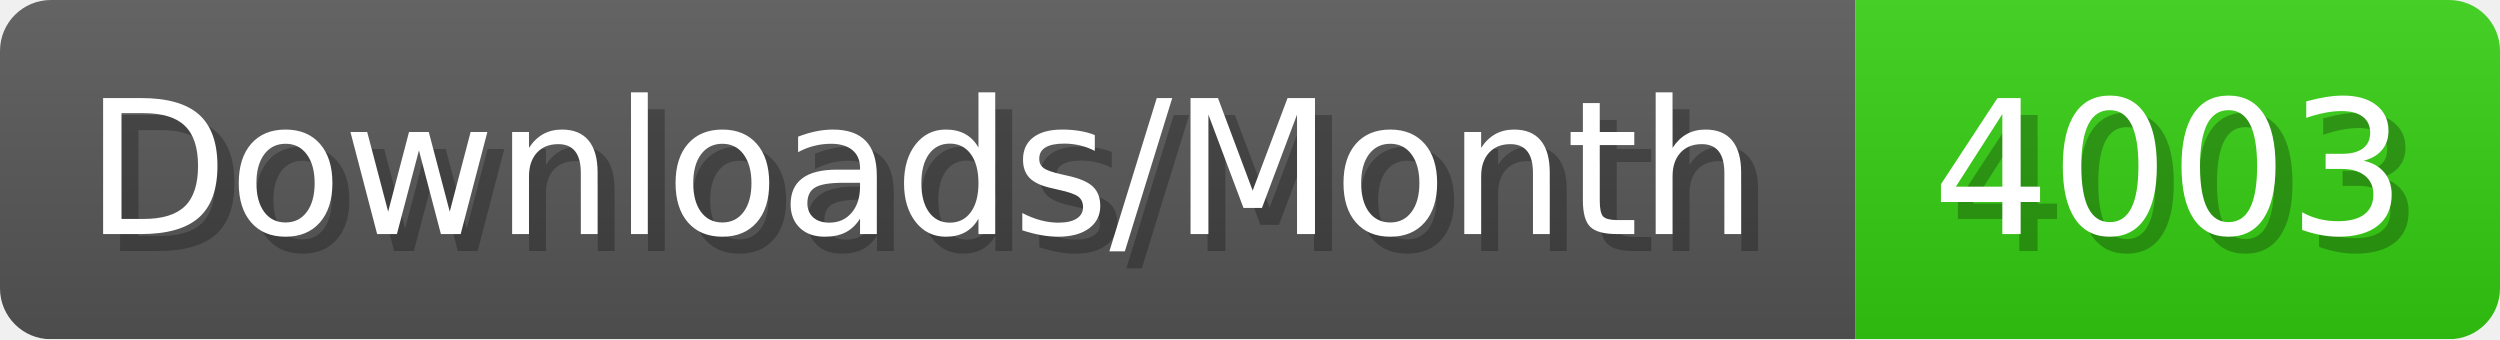
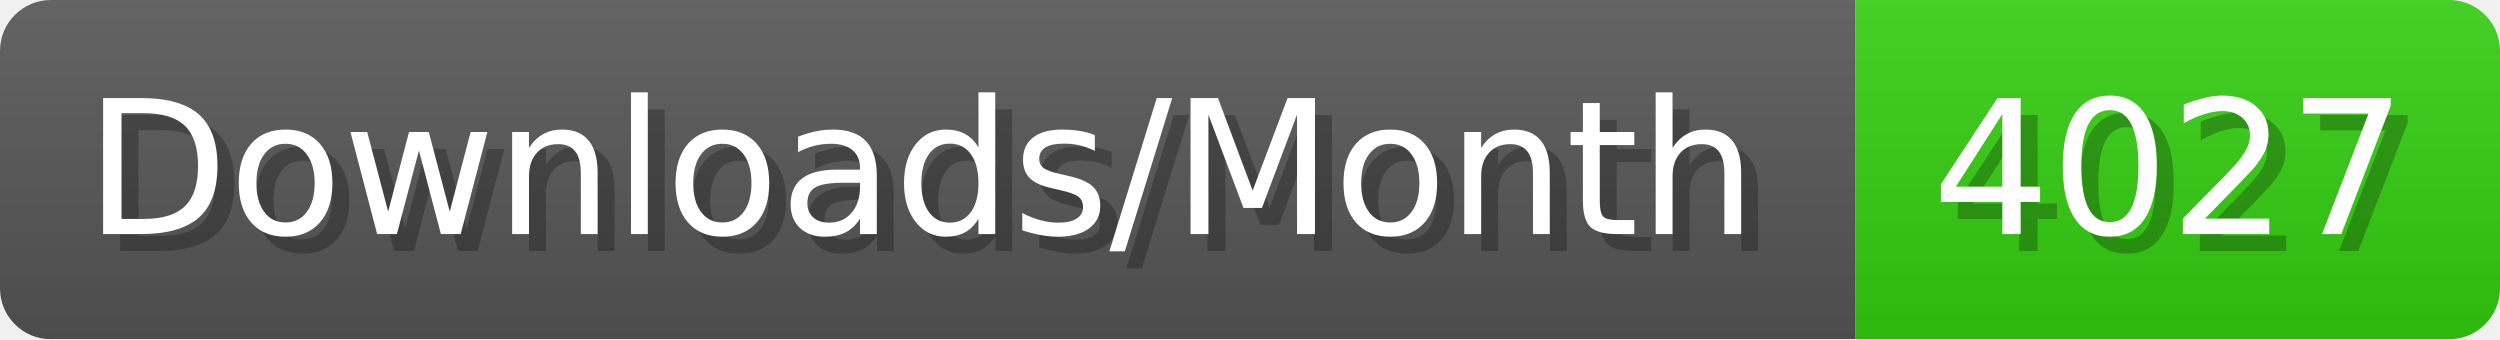
- <svg xmlns="http://www.w3.org/2000/svg" width="147.4" height="20" viewBox="0 0 1474 200" role="img" aria-label="Downloads/Month: 4003">
+ <svg xmlns="http://www.w3.org/2000/svg" width="147.4" height="20" viewBox="0 0 1474 200" role="img" aria-label="Downloads/Month: 4027">
  <linearGradient id="YlXUI" x2="0" y2="100%">
    <stop offset="0" stop-opacity=".1" stop-color="#EEE" />
    <stop offset="1" stop-opacity=".1" />
  </linearGradient>
  <mask id="JHhop">
    <rect width="1474" height="200" rx="30" fill="#FFF" />
  </mask>
  <g mask="url(#JHhop)">
    <rect width="1094" height="200" fill="#555" />
    <rect width="380" height="200" fill="#3C1" x="1094" />
    <rect width="1474" height="200" fill="url(#YlXUI)" />
  </g>
  <g aria-hidden="true" fill="#fff" text-anchor="start" font-family="Verdana,DejaVu Sans,sans-serif" font-size="110">
    <text x="60" y="148" textLength="994" fill="#000" opacity="0.25">Downloads/Month</text>
    <text x="50" y="138" textLength="994">Downloads/Month</text>
-     <text x="1149" y="148" textLength="280" fill="#000" opacity="0.25">4003</text>
-     <text x="1139" y="138" textLength="280">4003</text>
+     <text x="1149" y="148" textLength="280" fill="#000" opacity="0.25">4027</text>
+     <text x="1139" y="138" textLength="280">4027</text>
  </g>
</svg>
